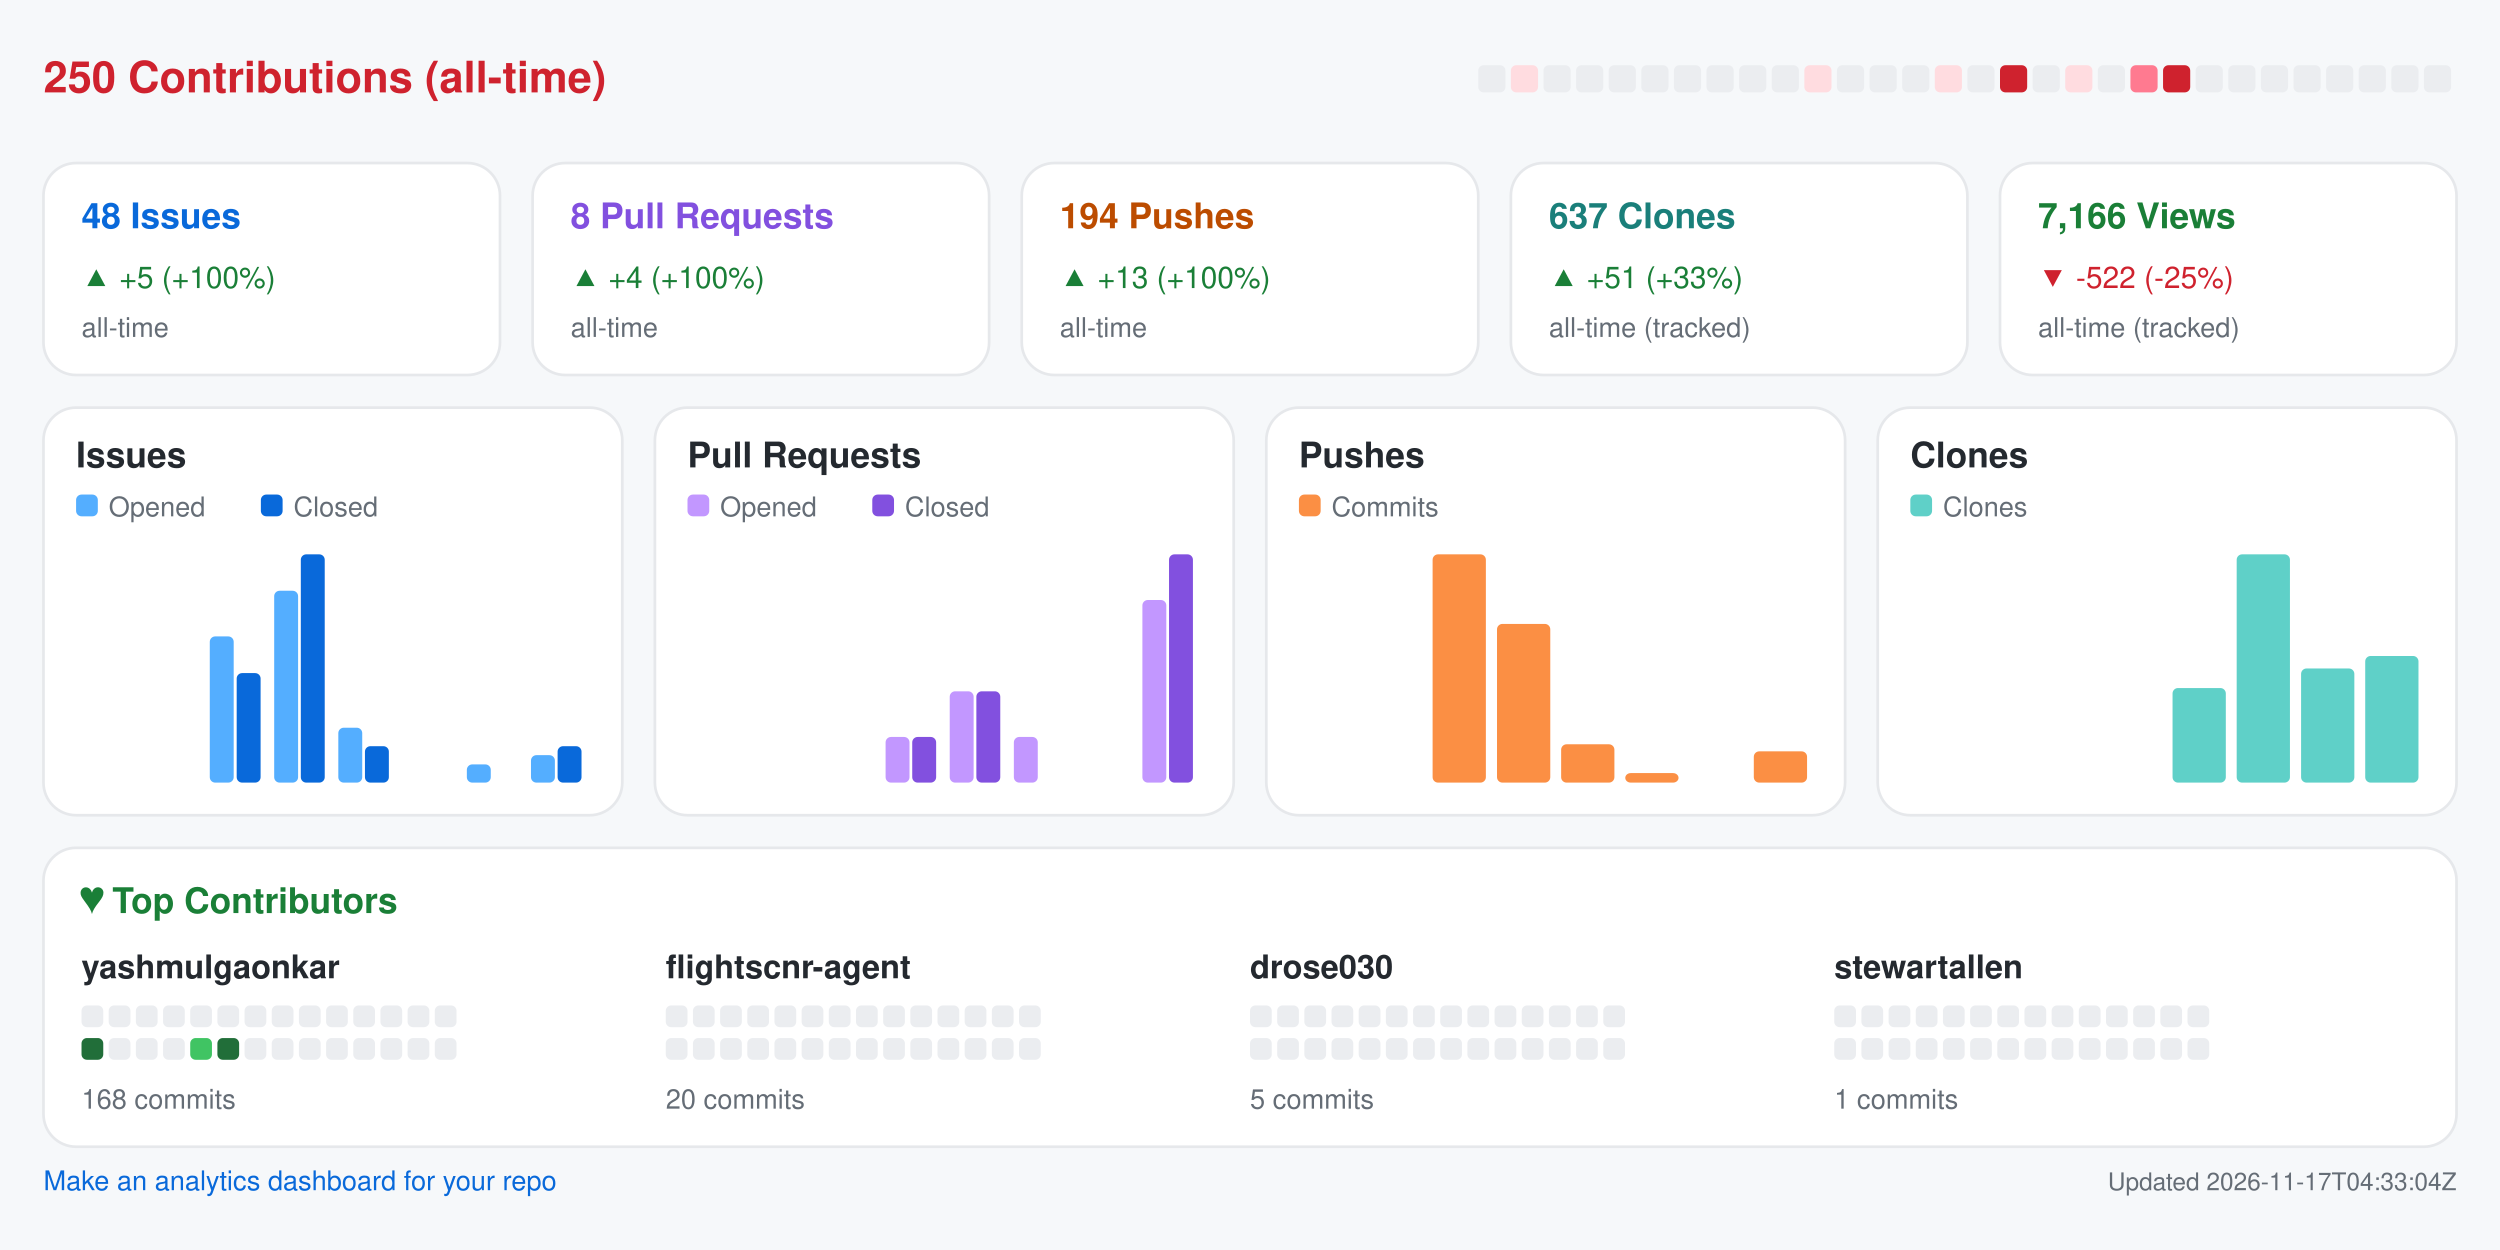
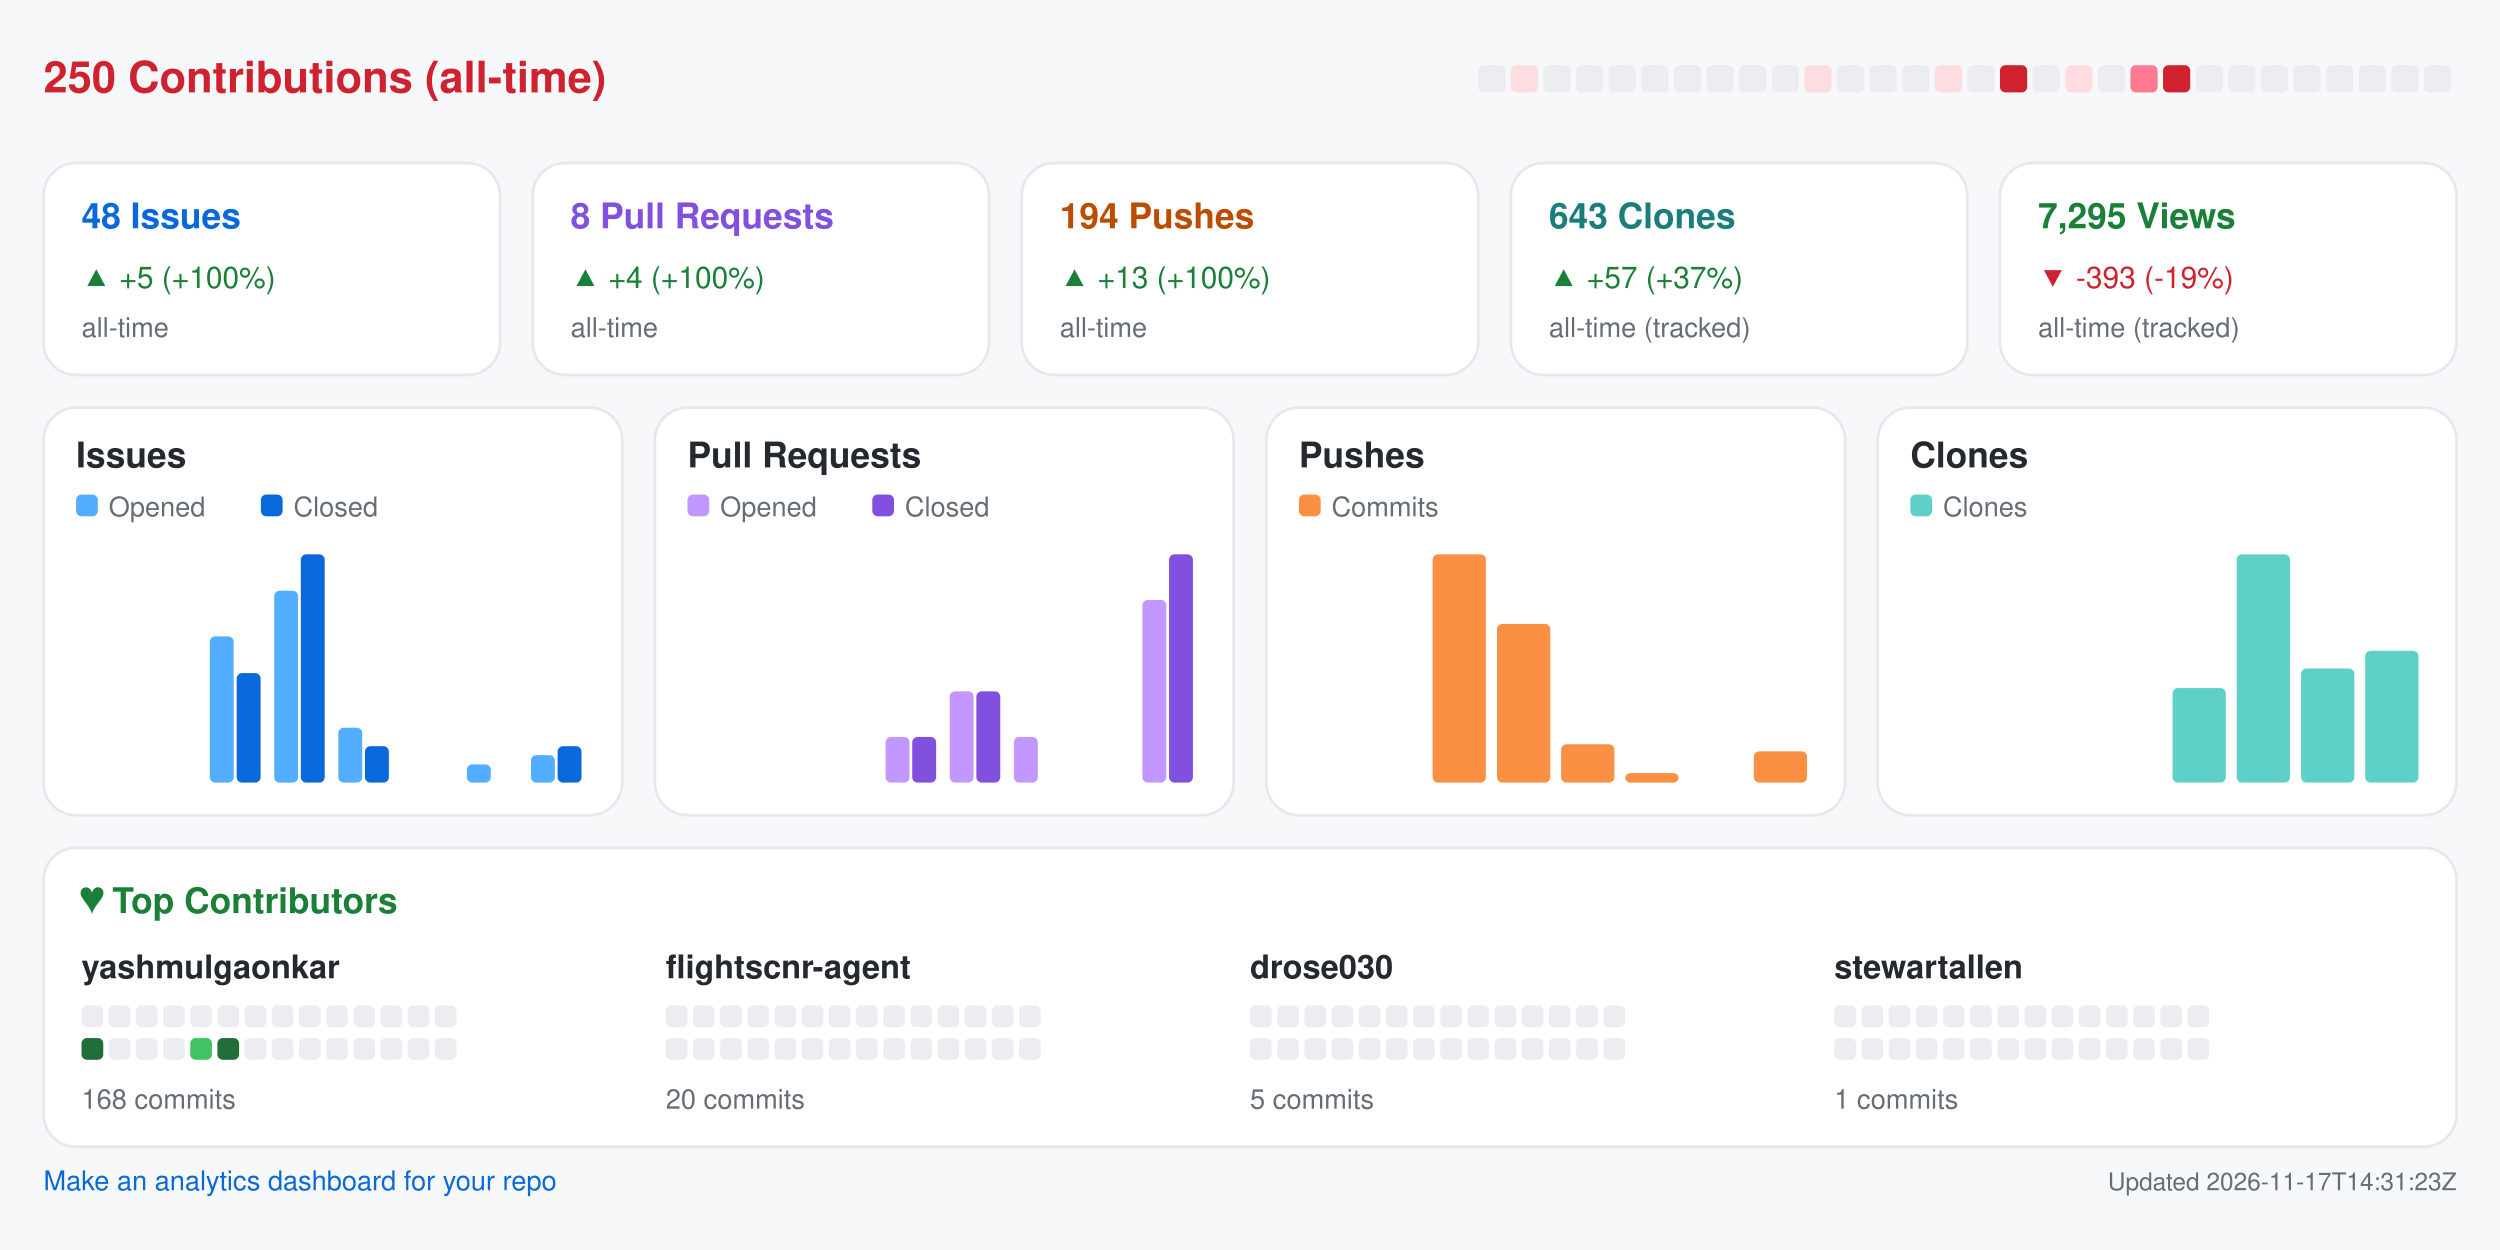
<svg xmlns="http://www.w3.org/2000/svg" width="920" height="460" viewBox="0 0 920 460" role="img" aria-label="Repository analytics for yashmulgaonkar/FlightScnr">
  <rect x="0.0" y="0.0" width="920.0" height="460.0" rx="0" fill="#f6f8fa" />
  <text x="16.0" y="34.0" fill="#cf222e" font-size="16" font-family="-apple-system,BlinkMacSystemFont,Segoe UI,Helvetica,Arial,sans-serif" font-weight="600" text-anchor="start">250 Contributions (all-time)</text>
  <rect x="544.0" y="24.0" width="10.0" height="10.0" rx="2" fill="#ebedf0" />
  <rect x="556.0" y="24.0" width="10.0" height="10.0" rx="2" fill="#ffdce0" />
  <rect x="568.0" y="24.0" width="10.0" height="10.0" rx="2" fill="#ebedf0" />
  <rect x="580.0" y="24.0" width="10.0" height="10.0" rx="2" fill="#ebedf0" />
  <rect x="592.0" y="24.0" width="10.0" height="10.0" rx="2" fill="#ebedf0" />
  <rect x="604.0" y="24.0" width="10.0" height="10.0" rx="2" fill="#ebedf0" />
  <rect x="616.0" y="24.0" width="10.0" height="10.0" rx="2" fill="#ebedf0" />
  <rect x="628.0" y="24.0" width="10.0" height="10.0" rx="2" fill="#ebedf0" />
  <rect x="640.0" y="24.0" width="10.0" height="10.0" rx="2" fill="#ebedf0" />
  <rect x="652.0" y="24.0" width="10.0" height="10.0" rx="2" fill="#ebedf0" />
  <rect x="664.0" y="24.0" width="10.0" height="10.0" rx="2" fill="#ffdce0" />
  <rect x="676.0" y="24.0" width="10.0" height="10.0" rx="2" fill="#ebedf0" />
  <rect x="688.0" y="24.0" width="10.0" height="10.0" rx="2" fill="#ebedf0" />
  <rect x="700.0" y="24.0" width="10.0" height="10.0" rx="2" fill="#ebedf0" />
  <rect x="712.0" y="24.0" width="10.0" height="10.0" rx="2" fill="#ffdce0" />
  <rect x="724.0" y="24.0" width="10.0" height="10.0" rx="2" fill="#ebedf0" />
  <rect x="736.0" y="24.0" width="10.0" height="10.0" rx="2" fill="#cf222e" />
  <rect x="748.0" y="24.0" width="10.0" height="10.0" rx="2" fill="#ebedf0" />
  <rect x="760.0" y="24.0" width="10.0" height="10.0" rx="2" fill="#ffdce0" />
  <rect x="772.0" y="24.0" width="10.0" height="10.0" rx="2" fill="#ebedf0" />
  <rect x="784.0" y="24.0" width="10.0" height="10.0" rx="2" fill="#ff7a90" />
  <rect x="796.0" y="24.0" width="10.0" height="10.0" rx="2" fill="#cf222e" />
  <rect x="808.0" y="24.0" width="10.0" height="10.0" rx="2" fill="#ebedf0" />
  <rect x="820.0" y="24.0" width="10.0" height="10.0" rx="2" fill="#ebedf0" />
  <rect x="832.0" y="24.0" width="10.0" height="10.0" rx="2" fill="#ebedf0" />
  <rect x="844.0" y="24.0" width="10.0" height="10.0" rx="2" fill="#ebedf0" />
  <rect x="856.0" y="24.0" width="10.0" height="10.0" rx="2" fill="#ebedf0" />
  <rect x="868.0" y="24.0" width="10.0" height="10.0" rx="2" fill="#ebedf0" />
  <rect x="880.0" y="24.0" width="10.0" height="10.0" rx="2" fill="#ebedf0" />
  <rect x="892.0" y="24.0" width="10.0" height="10.0" rx="2" fill="#ebedf0" />
  <rect x="16.0" y="60.0" width="168.0" height="78.0" rx="12" fill="#ffffff" stroke="#e6e8eb" />
  <text x="30.0" y="84.0" fill="#0969da" font-size="13" font-family="-apple-system,BlinkMacSystemFont,Segoe UI,Helvetica,Arial,sans-serif" font-weight="600" text-anchor="start">48 Issues</text>
  <text x="30.0" y="106.0" fill="#1a7f37" font-size="11" font-family="-apple-system,BlinkMacSystemFont,Segoe UI,Helvetica,Arial,sans-serif" font-weight="400" text-anchor="start">▲ +5 (+100%)</text>
  <text x="30.0" y="124.0" fill="#656d76" font-size="10" font-family="-apple-system,BlinkMacSystemFont,Segoe UI,Helvetica,Arial,sans-serif" font-weight="400" text-anchor="start">all-time</text>
  <rect x="196.0" y="60.0" width="168.0" height="78.0" rx="12" fill="#ffffff" stroke="#e6e8eb" />
  <text x="210.0" y="84.0" fill="#8250df" font-size="13" font-family="-apple-system,BlinkMacSystemFont,Segoe UI,Helvetica,Arial,sans-serif" font-weight="600" text-anchor="start">8 Pull Requests</text>
  <text x="210.0" y="106.0" fill="#1a7f37" font-size="11" font-family="-apple-system,BlinkMacSystemFont,Segoe UI,Helvetica,Arial,sans-serif" font-weight="400" text-anchor="start">▲ +4 (+100%)</text>
  <text x="210.0" y="124.0" fill="#656d76" font-size="10" font-family="-apple-system,BlinkMacSystemFont,Segoe UI,Helvetica,Arial,sans-serif" font-weight="400" text-anchor="start">all-time</text>
  <rect x="376.0" y="60.0" width="168.0" height="78.0" rx="12" fill="#ffffff" stroke="#e6e8eb" />
  <text x="390.0" y="84.0" fill="#bc4c00" font-size="13" font-family="-apple-system,BlinkMacSystemFont,Segoe UI,Helvetica,Arial,sans-serif" font-weight="600" text-anchor="start">194 Pushes</text>
  <text x="390.0" y="106.0" fill="#1a7f37" font-size="11" font-family="-apple-system,BlinkMacSystemFont,Segoe UI,Helvetica,Arial,sans-serif" font-weight="400" text-anchor="start">▲ +13 (+100%)</text>
  <text x="390.0" y="124.0" fill="#656d76" font-size="10" font-family="-apple-system,BlinkMacSystemFont,Segoe UI,Helvetica,Arial,sans-serif" font-weight="400" text-anchor="start">all-time</text>
  <rect x="556.0" y="60.0" width="168.0" height="78.0" rx="12" fill="#ffffff" stroke="#e6e8eb" />
-   <text x="570.0" y="84.0" fill="#1a7f7a" font-size="13" font-family="-apple-system,BlinkMacSystemFont,Segoe UI,Helvetica,Arial,sans-serif" font-weight="600" text-anchor="start">637 Clones</text>
-   <text x="570.0" y="106.0" fill="#1a7f37" font-size="11" font-family="-apple-system,BlinkMacSystemFont,Segoe UI,Helvetica,Arial,sans-serif" font-weight="400" text-anchor="start">▲ +51 (+33%)</text>
+   <text x="570.0" y="84.0" fill="#1a7f7a" font-size="13" font-family="-apple-system,BlinkMacSystemFont,Segoe UI,Helvetica,Arial,sans-serif" font-weight="600" text-anchor="start">643 Clones</text>
+   <text x="570.0" y="106.0" fill="#1a7f37" font-size="11" font-family="-apple-system,BlinkMacSystemFont,Segoe UI,Helvetica,Arial,sans-serif" font-weight="400" text-anchor="start">▲ +57 (+37%)</text>
  <text x="570.0" y="124.0" fill="#656d76" font-size="10" font-family="-apple-system,BlinkMacSystemFont,Segoe UI,Helvetica,Arial,sans-serif" font-weight="400" text-anchor="start">all-time (tracked)</text>
  <rect x="736.0" y="60.0" width="168.0" height="78.0" rx="12" fill="#ffffff" stroke="#e6e8eb" />
-   <text x="750.0" y="84.0" fill="#1a7f37" font-size="13" font-family="-apple-system,BlinkMacSystemFont,Segoe UI,Helvetica,Arial,sans-serif" font-weight="600" text-anchor="start">7,166 Views</text>
-   <text x="750.0" y="106.0" fill="#cf222e" font-size="11" font-family="-apple-system,BlinkMacSystemFont,Segoe UI,Helvetica,Arial,sans-serif" font-weight="400" text-anchor="start">▼ -522 (-25%)</text>
+   <text x="750.0" y="84.0" fill="#1a7f37" font-size="13" font-family="-apple-system,BlinkMacSystemFont,Segoe UI,Helvetica,Arial,sans-serif" font-weight="600" text-anchor="start">7,295 Views</text>
+   <text x="750.0" y="106.0" fill="#cf222e" font-size="11" font-family="-apple-system,BlinkMacSystemFont,Segoe UI,Helvetica,Arial,sans-serif" font-weight="400" text-anchor="start">▼ -393 (-19%)</text>
  <text x="750.0" y="124.0" fill="#656d76" font-size="10" font-family="-apple-system,BlinkMacSystemFont,Segoe UI,Helvetica,Arial,sans-serif" font-weight="400" text-anchor="start">all-time (tracked)</text>
  <rect x="16.0" y="150.0" width="213.0" height="150.0" rx="12" fill="#ffffff" stroke="#e6e8eb" />
  <text x="28.0" y="172.0" fill="#24292f" font-size="13" font-family="-apple-system,BlinkMacSystemFont,Segoe UI,Helvetica,Arial,sans-serif" font-weight="600" text-anchor="start">Issues</text>
  <rect x="28.0" y="182.0" width="8.0" height="8.0" rx="2" fill="#54aeff" />
  <text x="40.0" y="190.0" fill="#656d76" font-size="10" font-family="-apple-system,BlinkMacSystemFont,Segoe UI,Helvetica,Arial,sans-serif" font-weight="400" text-anchor="start">Opened</text>
  <rect x="96.0" y="182.0" width="8.0" height="8.0" rx="2" fill="#0969da" />
  <text x="108.0" y="190.0" fill="#656d76" font-size="10" font-family="-apple-system,BlinkMacSystemFont,Segoe UI,Helvetica,Arial,sans-serif" font-weight="400" text-anchor="start">Closed</text>
  <rect x="30.0" y="288.0" width="8.8" height="0.0" rx="2" fill="#54aeff" />
  <rect x="39.8" y="288.0" width="8.8" height="0.0" rx="2" fill="#0969da" />
  <rect x="53.6" y="288.0" width="8.8" height="0.0" rx="2" fill="#54aeff" />
  <rect x="63.4" y="288.0" width="8.8" height="0.0" rx="2" fill="#0969da" />
  <rect x="77.2" y="234.2" width="8.8" height="53.8" rx="2" fill="#54aeff" />
  <rect x="87.1" y="247.7" width="8.8" height="40.3" rx="2" fill="#0969da" />
  <rect x="100.9" y="217.4" width="8.8" height="70.6" rx="2" fill="#54aeff" />
  <rect x="110.7" y="204.0" width="8.8" height="84.0" rx="2" fill="#0969da" />
  <rect x="124.5" y="267.8" width="8.8" height="20.2" rx="2" fill="#54aeff" />
  <rect x="134.3" y="274.6" width="8.8" height="13.4" rx="2" fill="#0969da" />
  <rect x="148.1" y="288.0" width="8.8" height="0.0" rx="2" fill="#54aeff" />
  <rect x="157.9" y="288.0" width="8.8" height="0.0" rx="2" fill="#0969da" />
  <rect x="171.8" y="281.3" width="8.8" height="6.7" rx="2" fill="#54aeff" />
  <rect x="181.6" y="288.0" width="8.8" height="0.0" rx="2" fill="#0969da" />
  <rect x="195.4" y="277.9" width="8.8" height="10.1" rx="2" fill="#54aeff" />
  <rect x="205.2" y="274.6" width="8.8" height="13.4" rx="2" fill="#0969da" />
  <rect x="241.0" y="150.0" width="213.0" height="150.0" rx="12" fill="#ffffff" stroke="#e6e8eb" />
  <text x="253.0" y="172.0" fill="#24292f" font-size="13" font-family="-apple-system,BlinkMacSystemFont,Segoe UI,Helvetica,Arial,sans-serif" font-weight="600" text-anchor="start">Pull Requests</text>
  <rect x="253.0" y="182.0" width="8.0" height="8.0" rx="2" fill="#c297ff" />
  <text x="265.0" y="190.0" fill="#656d76" font-size="10" font-family="-apple-system,BlinkMacSystemFont,Segoe UI,Helvetica,Arial,sans-serif" font-weight="400" text-anchor="start">Opened</text>
  <rect x="321.0" y="182.0" width="8.0" height="8.0" rx="2" fill="#8250df" />
  <text x="333.0" y="190.0" fill="#656d76" font-size="10" font-family="-apple-system,BlinkMacSystemFont,Segoe UI,Helvetica,Arial,sans-serif" font-weight="400" text-anchor="start">Closed</text>
  <rect x="255.0" y="288.0" width="8.8" height="0.0" rx="2" fill="#c297ff" />
  <rect x="264.8" y="288.0" width="8.8" height="0.0" rx="2" fill="#8250df" />
  <rect x="278.6" y="288.0" width="8.8" height="0.0" rx="2" fill="#c297ff" />
  <rect x="288.4" y="288.0" width="8.8" height="0.0" rx="2" fill="#8250df" />
  <rect x="302.2" y="288.0" width="8.8" height="0.0" rx="2" fill="#c297ff" />
  <rect x="312.1" y="288.0" width="8.8" height="0.0" rx="2" fill="#8250df" />
  <rect x="325.9" y="271.2" width="8.8" height="16.8" rx="2" fill="#c297ff" />
  <rect x="335.7" y="271.2" width="8.8" height="16.8" rx="2" fill="#8250df" />
  <rect x="349.5" y="254.4" width="8.8" height="33.6" rx="2" fill="#c297ff" />
  <rect x="359.3" y="254.4" width="8.8" height="33.6" rx="2" fill="#8250df" />
  <rect x="373.1" y="271.2" width="8.8" height="16.8" rx="2" fill="#c297ff" />
  <rect x="382.9" y="288.0" width="8.8" height="0.0" rx="2" fill="#8250df" />
  <rect x="396.8" y="288.0" width="8.8" height="0.0" rx="2" fill="#c297ff" />
  <rect x="406.6" y="288.0" width="8.8" height="0.0" rx="2" fill="#8250df" />
  <rect x="420.4" y="220.8" width="8.8" height="67.2" rx="2" fill="#c297ff" />
  <rect x="430.2" y="204.0" width="8.8" height="84.0" rx="2" fill="#8250df" />
  <rect x="466.0" y="150.0" width="213.0" height="150.0" rx="12" fill="#ffffff" stroke="#e6e8eb" />
  <text x="478.0" y="172.0" fill="#24292f" font-size="13" font-family="-apple-system,BlinkMacSystemFont,Segoe UI,Helvetica,Arial,sans-serif" font-weight="600" text-anchor="start">Pushes</text>
  <rect x="478.0" y="182.0" width="8.0" height="8.0" rx="2" fill="#fb8f44" />
  <text x="490.0" y="190.0" fill="#656d76" font-size="10" font-family="-apple-system,BlinkMacSystemFont,Segoe UI,Helvetica,Arial,sans-serif" font-weight="400" text-anchor="start">Commits</text>
  <rect x="480.0" y="288.0" width="19.6" height="0.0" rx="2" fill="#fb8f44" />
  <rect x="503.6" y="288.0" width="19.6" height="0.0" rx="2" fill="#fb8f44" />
  <rect x="527.2" y="204.0" width="19.6" height="84.0" rx="2" fill="#fb8f44" />
  <rect x="550.9" y="229.6" width="19.6" height="58.4" rx="2" fill="#fb8f44" />
  <rect x="574.5" y="273.9" width="19.6" height="14.1" rx="2" fill="#fb8f44" />
  <rect x="598.1" y="284.5" width="19.6" height="3.5" rx="2" fill="#fb8f44" />
  <rect x="621.8" y="288.0" width="19.6" height="0.0" rx="2" fill="#fb8f44" />
  <rect x="645.4" y="276.5" width="19.6" height="11.5" rx="2" fill="#fb8f44" />
  <rect x="691.0" y="150.0" width="213.0" height="150.0" rx="12" fill="#ffffff" stroke="#e6e8eb" />
  <text x="703.0" y="172.0" fill="#24292f" font-size="13" font-family="-apple-system,BlinkMacSystemFont,Segoe UI,Helvetica,Arial,sans-serif" font-weight="600" text-anchor="start">Clones</text>
  <rect x="703.0" y="182.0" width="8.0" height="8.0" rx="2" fill="#5fd0c8" />
  <text x="715.0" y="190.0" fill="#656d76" font-size="10" font-family="-apple-system,BlinkMacSystemFont,Segoe UI,Helvetica,Arial,sans-serif" font-weight="400" text-anchor="start">Clones</text>
  <rect x="705.0" y="288.0" width="19.6" height="0.0" rx="2" fill="#5fd0c8" />
  <rect x="728.6" y="288.0" width="19.6" height="0.0" rx="2" fill="#5fd0c8" />
  <rect x="752.2" y="288.0" width="19.6" height="0.0" rx="2" fill="#5fd0c8" />
  <rect x="775.9" y="288.0" width="19.6" height="0.0" rx="2" fill="#5fd0c8" />
  <rect x="799.5" y="253.2" width="19.6" height="34.8" rx="2" fill="#5fd0c8" />
  <rect x="823.1" y="204.0" width="19.6" height="84.0" rx="2" fill="#5fd0c8" />
  <rect x="846.8" y="246.0" width="19.6" height="42.0" rx="2" fill="#5fd0c8" />
-   <rect x="870.4" y="241.4" width="19.6" height="46.6" rx="2" fill="#5fd0c8" />
+   <rect x="870.4" y="239.5" width="19.6" height="48.5" rx="2" fill="#5fd0c8" />
  <rect x="16.0" y="312.0" width="888.0" height="110.0" rx="12" fill="#ffffff" stroke="#e6e8eb" />
  <text x="30.0" y="336.0" fill="#1a7f37" font-size="13" font-family="-apple-system,BlinkMacSystemFont,Segoe UI,Helvetica,Arial,sans-serif" font-weight="600" text-anchor="start">♥  Top Contributors</text>
  <text x="30.0" y="360.0" fill="#24292f" font-size="12" font-family="-apple-system,BlinkMacSystemFont,Segoe UI,Helvetica,Arial,sans-serif" font-weight="600" text-anchor="start">yashmulgaonkar</text>
  <rect x="30.0" y="370.0" width="8.0" height="8.0" rx="2" fill="#ebedf0" />
  <rect x="40.0" y="370.0" width="8.0" height="8.0" rx="2" fill="#ebedf0" />
  <rect x="50.0" y="370.0" width="8.0" height="8.0" rx="2" fill="#ebedf0" />
  <rect x="60.0" y="370.0" width="8.0" height="8.0" rx="2" fill="#ebedf0" />
  <rect x="70.0" y="370.0" width="8.0" height="8.0" rx="2" fill="#ebedf0" />
  <rect x="80.0" y="370.0" width="8.0" height="8.0" rx="2" fill="#ebedf0" />
  <rect x="90.0" y="370.0" width="8.0" height="8.0" rx="2" fill="#ebedf0" />
  <rect x="100.0" y="370.0" width="8.0" height="8.0" rx="2" fill="#ebedf0" />
  <rect x="110.0" y="370.0" width="8.0" height="8.0" rx="2" fill="#ebedf0" />
  <rect x="120.0" y="370.0" width="8.0" height="8.0" rx="2" fill="#ebedf0" />
  <rect x="130.0" y="370.0" width="8.0" height="8.0" rx="2" fill="#ebedf0" />
  <rect x="140.0" y="370.0" width="8.0" height="8.0" rx="2" fill="#ebedf0" />
  <rect x="150.0" y="370.0" width="8.0" height="8.0" rx="2" fill="#ebedf0" />
  <rect x="160.0" y="370.0" width="8.0" height="8.0" rx="2" fill="#ebedf0" />
  <rect x="30.0" y="382.0" width="8.0" height="8.0" rx="2" fill="#216e39" />
  <rect x="40.0" y="382.0" width="8.0" height="8.0" rx="2" fill="#ebedf0" />
  <rect x="50.0" y="382.0" width="8.0" height="8.0" rx="2" fill="#ebedf0" />
  <rect x="60.0" y="382.0" width="8.0" height="8.0" rx="2" fill="#ebedf0" />
  <rect x="70.0" y="382.0" width="8.0" height="8.0" rx="2" fill="#40c463" />
  <rect x="80.0" y="382.0" width="8.0" height="8.0" rx="2" fill="#216e39" />
  <rect x="90.0" y="382.0" width="8.0" height="8.0" rx="2" fill="#ebedf0" />
  <rect x="100.0" y="382.0" width="8.0" height="8.0" rx="2" fill="#ebedf0" />
  <rect x="110.0" y="382.0" width="8.0" height="8.0" rx="2" fill="#ebedf0" />
  <rect x="120.0" y="382.0" width="8.0" height="8.0" rx="2" fill="#ebedf0" />
  <rect x="130.0" y="382.0" width="8.0" height="8.0" rx="2" fill="#ebedf0" />
  <rect x="140.0" y="382.0" width="8.0" height="8.0" rx="2" fill="#ebedf0" />
  <rect x="150.0" y="382.0" width="8.0" height="8.0" rx="2" fill="#ebedf0" />
  <rect x="160.0" y="382.0" width="8.0" height="8.0" rx="2" fill="#ebedf0" />
  <text x="30.0" y="408.0" fill="#656d76" font-size="10" font-family="-apple-system,BlinkMacSystemFont,Segoe UI,Helvetica,Arial,sans-serif" font-weight="400" text-anchor="start">168 commits</text>
  <text x="245.0" y="360.0" fill="#24292f" font-size="12" font-family="-apple-system,BlinkMacSystemFont,Segoe UI,Helvetica,Arial,sans-serif" font-weight="600" text-anchor="start">flightscnr-agent</text>
  <rect x="245.0" y="370.0" width="8.0" height="8.0" rx="2" fill="#ebedf0" />
  <rect x="255.0" y="370.0" width="8.0" height="8.0" rx="2" fill="#ebedf0" />
  <rect x="265.0" y="370.0" width="8.0" height="8.0" rx="2" fill="#ebedf0" />
  <rect x="275.0" y="370.0" width="8.0" height="8.0" rx="2" fill="#ebedf0" />
  <rect x="285.0" y="370.0" width="8.0" height="8.0" rx="2" fill="#ebedf0" />
  <rect x="295.0" y="370.0" width="8.0" height="8.0" rx="2" fill="#ebedf0" />
  <rect x="305.0" y="370.0" width="8.0" height="8.0" rx="2" fill="#ebedf0" />
  <rect x="315.0" y="370.0" width="8.0" height="8.0" rx="2" fill="#ebedf0" />
  <rect x="325.0" y="370.0" width="8.0" height="8.0" rx="2" fill="#ebedf0" />
  <rect x="335.0" y="370.0" width="8.0" height="8.0" rx="2" fill="#ebedf0" />
  <rect x="345.0" y="370.0" width="8.0" height="8.0" rx="2" fill="#ebedf0" />
  <rect x="355.0" y="370.0" width="8.0" height="8.0" rx="2" fill="#ebedf0" />
  <rect x="365.0" y="370.0" width="8.0" height="8.0" rx="2" fill="#ebedf0" />
  <rect x="375.0" y="370.0" width="8.0" height="8.0" rx="2" fill="#ebedf0" />
  <rect x="245.0" y="382.0" width="8.0" height="8.0" rx="2" fill="#ebedf0" />
  <rect x="255.0" y="382.0" width="8.0" height="8.0" rx="2" fill="#ebedf0" />
  <rect x="265.0" y="382.0" width="8.0" height="8.0" rx="2" fill="#ebedf0" />
  <rect x="275.0" y="382.0" width="8.0" height="8.0" rx="2" fill="#ebedf0" />
  <rect x="285.0" y="382.0" width="8.0" height="8.0" rx="2" fill="#ebedf0" />
  <rect x="295.0" y="382.0" width="8.0" height="8.0" rx="2" fill="#ebedf0" />
  <rect x="305.0" y="382.0" width="8.0" height="8.0" rx="2" fill="#ebedf0" />
  <rect x="315.0" y="382.0" width="8.0" height="8.0" rx="2" fill="#ebedf0" />
  <rect x="325.0" y="382.0" width="8.0" height="8.0" rx="2" fill="#ebedf0" />
  <rect x="335.0" y="382.0" width="8.0" height="8.0" rx="2" fill="#ebedf0" />
  <rect x="345.0" y="382.0" width="8.0" height="8.0" rx="2" fill="#ebedf0" />
  <rect x="355.0" y="382.0" width="8.0" height="8.0" rx="2" fill="#ebedf0" />
  <rect x="365.0" y="382.0" width="8.0" height="8.0" rx="2" fill="#ebedf0" />
  <rect x="375.0" y="382.0" width="8.0" height="8.0" rx="2" fill="#ebedf0" />
  <text x="245.0" y="408.0" fill="#656d76" font-size="10" font-family="-apple-system,BlinkMacSystemFont,Segoe UI,Helvetica,Arial,sans-serif" font-weight="400" text-anchor="start">20 commits</text>
  <text x="460.0" y="360.0" fill="#24292f" font-size="12" font-family="-apple-system,BlinkMacSystemFont,Segoe UI,Helvetica,Arial,sans-serif" font-weight="600" text-anchor="start">drose030</text>
  <rect x="460.0" y="370.0" width="8.0" height="8.0" rx="2" fill="#ebedf0" />
  <rect x="470.0" y="370.0" width="8.0" height="8.0" rx="2" fill="#ebedf0" />
  <rect x="480.0" y="370.0" width="8.0" height="8.0" rx="2" fill="#ebedf0" />
  <rect x="490.0" y="370.0" width="8.0" height="8.0" rx="2" fill="#ebedf0" />
  <rect x="500.0" y="370.0" width="8.0" height="8.0" rx="2" fill="#ebedf0" />
  <rect x="510.0" y="370.0" width="8.0" height="8.0" rx="2" fill="#ebedf0" />
  <rect x="520.0" y="370.0" width="8.0" height="8.0" rx="2" fill="#ebedf0" />
  <rect x="530.0" y="370.0" width="8.0" height="8.0" rx="2" fill="#ebedf0" />
  <rect x="540.0" y="370.0" width="8.0" height="8.0" rx="2" fill="#ebedf0" />
  <rect x="550.0" y="370.0" width="8.0" height="8.0" rx="2" fill="#ebedf0" />
  <rect x="560.0" y="370.0" width="8.0" height="8.0" rx="2" fill="#ebedf0" />
  <rect x="570.0" y="370.0" width="8.0" height="8.0" rx="2" fill="#ebedf0" />
  <rect x="580.0" y="370.0" width="8.0" height="8.0" rx="2" fill="#ebedf0" />
  <rect x="590.0" y="370.0" width="8.0" height="8.0" rx="2" fill="#ebedf0" />
  <rect x="460.0" y="382.0" width="8.0" height="8.0" rx="2" fill="#ebedf0" />
  <rect x="470.0" y="382.0" width="8.0" height="8.0" rx="2" fill="#ebedf0" />
  <rect x="480.0" y="382.0" width="8.0" height="8.0" rx="2" fill="#ebedf0" />
  <rect x="490.0" y="382.0" width="8.0" height="8.0" rx="2" fill="#ebedf0" />
  <rect x="500.0" y="382.0" width="8.0" height="8.0" rx="2" fill="#ebedf0" />
  <rect x="510.0" y="382.0" width="8.0" height="8.0" rx="2" fill="#ebedf0" />
  <rect x="520.0" y="382.0" width="8.0" height="8.0" rx="2" fill="#ebedf0" />
  <rect x="530.0" y="382.0" width="8.0" height="8.0" rx="2" fill="#ebedf0" />
  <rect x="540.0" y="382.0" width="8.0" height="8.0" rx="2" fill="#ebedf0" />
  <rect x="550.0" y="382.0" width="8.0" height="8.0" rx="2" fill="#ebedf0" />
  <rect x="560.0" y="382.0" width="8.0" height="8.0" rx="2" fill="#ebedf0" />
  <rect x="570.0" y="382.0" width="8.0" height="8.0" rx="2" fill="#ebedf0" />
  <rect x="580.0" y="382.0" width="8.0" height="8.0" rx="2" fill="#ebedf0" />
  <rect x="590.0" y="382.0" width="8.0" height="8.0" rx="2" fill="#ebedf0" />
  <text x="460.0" y="408.0" fill="#656d76" font-size="10" font-family="-apple-system,BlinkMacSystemFont,Segoe UI,Helvetica,Arial,sans-serif" font-weight="400" text-anchor="start">5 commits</text>
  <text x="675.0" y="360.0" fill="#24292f" font-size="12" font-family="-apple-system,BlinkMacSystemFont,Segoe UI,Helvetica,Arial,sans-serif" font-weight="600" text-anchor="start">stewartallen</text>
  <rect x="675.0" y="370.0" width="8.0" height="8.0" rx="2" fill="#ebedf0" />
  <rect x="685.0" y="370.0" width="8.0" height="8.0" rx="2" fill="#ebedf0" />
  <rect x="695.0" y="370.0" width="8.0" height="8.0" rx="2" fill="#ebedf0" />
  <rect x="705.0" y="370.0" width="8.0" height="8.0" rx="2" fill="#ebedf0" />
  <rect x="715.0" y="370.0" width="8.0" height="8.0" rx="2" fill="#ebedf0" />
  <rect x="725.0" y="370.0" width="8.0" height="8.0" rx="2" fill="#ebedf0" />
  <rect x="735.0" y="370.0" width="8.0" height="8.0" rx="2" fill="#ebedf0" />
  <rect x="745.0" y="370.0" width="8.0" height="8.0" rx="2" fill="#ebedf0" />
  <rect x="755.0" y="370.0" width="8.0" height="8.0" rx="2" fill="#ebedf0" />
  <rect x="765.0" y="370.0" width="8.0" height="8.0" rx="2" fill="#ebedf0" />
  <rect x="775.0" y="370.0" width="8.0" height="8.0" rx="2" fill="#ebedf0" />
  <rect x="785.0" y="370.0" width="8.0" height="8.0" rx="2" fill="#ebedf0" />
  <rect x="795.0" y="370.0" width="8.0" height="8.0" rx="2" fill="#ebedf0" />
  <rect x="805.0" y="370.0" width="8.0" height="8.0" rx="2" fill="#ebedf0" />
  <rect x="675.0" y="382.0" width="8.0" height="8.0" rx="2" fill="#ebedf0" />
  <rect x="685.0" y="382.0" width="8.0" height="8.0" rx="2" fill="#ebedf0" />
  <rect x="695.0" y="382.0" width="8.0" height="8.0" rx="2" fill="#ebedf0" />
  <rect x="705.0" y="382.0" width="8.0" height="8.0" rx="2" fill="#ebedf0" />
  <rect x="715.0" y="382.0" width="8.0" height="8.0" rx="2" fill="#ebedf0" />
  <rect x="725.0" y="382.0" width="8.0" height="8.0" rx="2" fill="#ebedf0" />
  <rect x="735.0" y="382.0" width="8.0" height="8.0" rx="2" fill="#ebedf0" />
  <rect x="745.0" y="382.0" width="8.0" height="8.0" rx="2" fill="#ebedf0" />
  <rect x="755.0" y="382.0" width="8.0" height="8.0" rx="2" fill="#ebedf0" />
  <rect x="765.0" y="382.0" width="8.0" height="8.0" rx="2" fill="#ebedf0" />
  <rect x="775.0" y="382.0" width="8.0" height="8.0" rx="2" fill="#ebedf0" />
  <rect x="785.0" y="382.0" width="8.0" height="8.0" rx="2" fill="#ebedf0" />
  <rect x="795.0" y="382.0" width="8.0" height="8.0" rx="2" fill="#ebedf0" />
  <rect x="805.0" y="382.0" width="8.0" height="8.0" rx="2" fill="#ebedf0" />
  <text x="675.0" y="408.0" fill="#656d76" font-size="10" font-family="-apple-system,BlinkMacSystemFont,Segoe UI,Helvetica,Arial,sans-serif" font-weight="400" text-anchor="start">1 commits</text>
  <a href="https://github.com/yashmulgaonkar/repo-analytics" target="_blank" rel="noopener noreferrer">
    <text x="16.0" y="438.0" fill="#0969da" font-size="10" font-family="-apple-system,BlinkMacSystemFont,Segoe UI,Helvetica,Arial,sans-serif" font-weight="400" text-anchor="start">Make an analytics dashboard for your repo</text>
  </a>
-   <text x="904.0" y="438.0" fill="#656d76" font-size="9" font-family="-apple-system,BlinkMacSystemFont,Segoe UI,Helvetica,Arial,sans-serif" font-weight="400" text-anchor="end">Updated 2026-11-17T04:33:04Z</text>
+   <text x="904.0" y="438.0" fill="#656d76" font-size="9" font-family="-apple-system,BlinkMacSystemFont,Segoe UI,Helvetica,Arial,sans-serif" font-weight="400" text-anchor="end">Updated 2026-11-17T14:31:23Z</text>
</svg>
